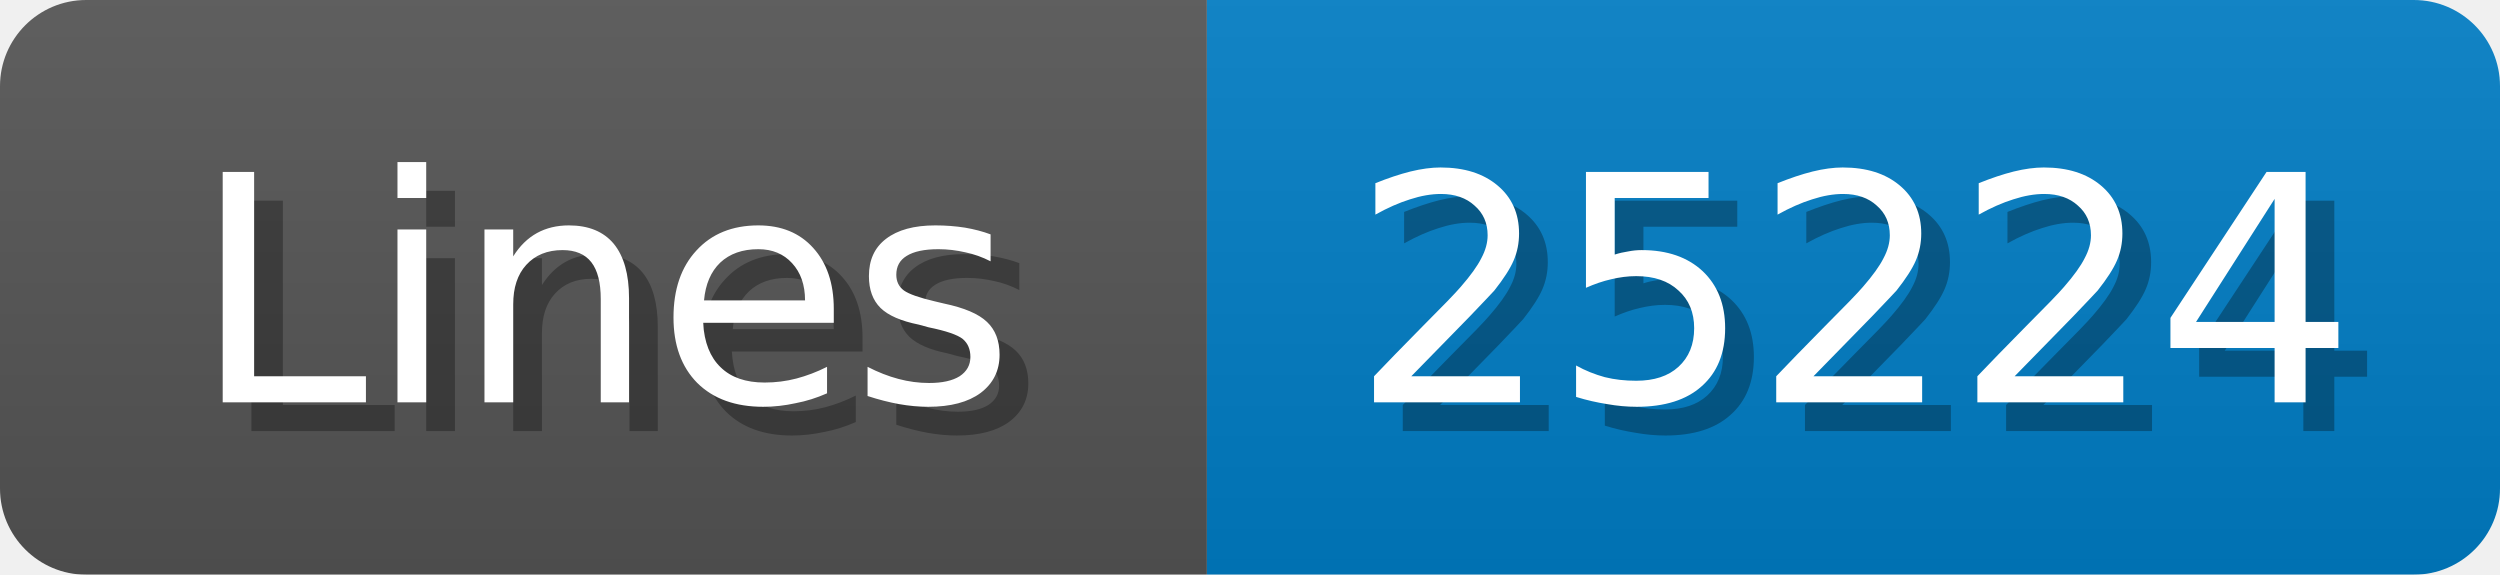
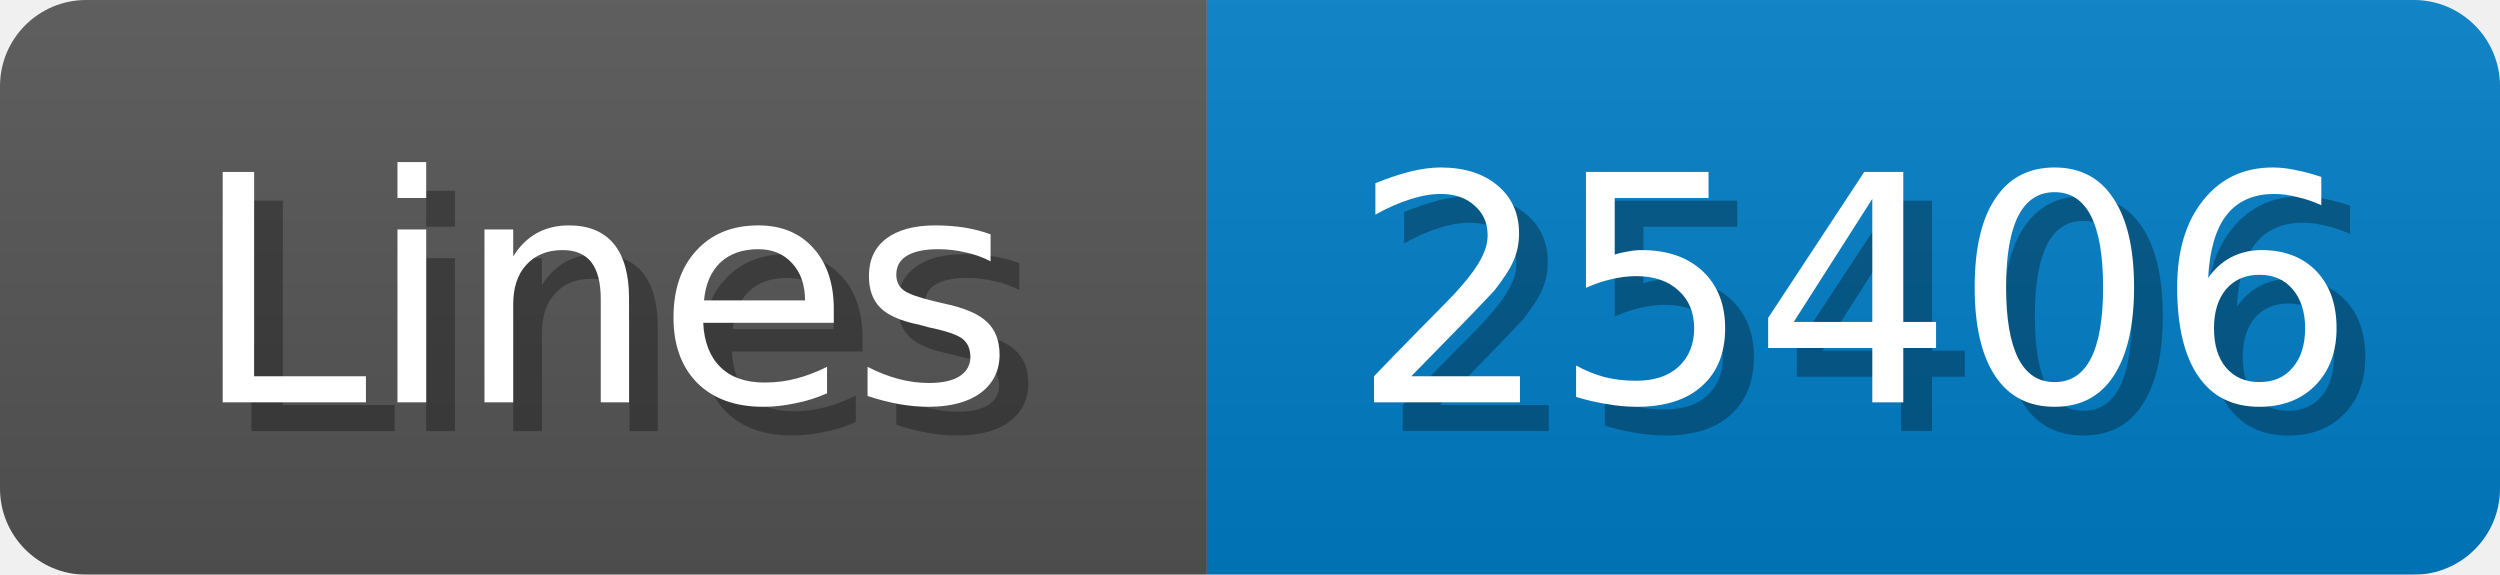
<svg xmlns="http://www.w3.org/2000/svg" width="87" height="20">
  <linearGradient id="b" x2="0" y2="100%">
    <stop offset="0" stop-color="#bbb" stop-opacity=".1" />
    <stop offset="1" stop-opacity=".1" />
  </linearGradient>
  <mask id="anybadge_1">
    <rect width="87" height="20" rx="3" fill="#fff" />
  </mask>
  <g mask="url(#anybadge_1)">
    <path fill="#555" d="M0 0h42v20H0z" />
    <path fill="#007ec6" d="M42 0h45v20H42z" />
    <path fill="url(#b)" d="M0 0h87v20H0z" />
  </g>
  <g fill="#fff" text-anchor="middle" font-family="DejaVu Sans,Verdana,Geneva,sans-serif" font-size="11">
    <text x="22.0" y="15" fill="#010101" fill-opacity=".3">Lines</text>
    <text x="21.0" y="14">Lines</text>
  </g>
  <g fill="#fff" text-anchor="middle" font-family="DejaVu Sans,Verdana,Geneva,sans-serif" font-size="11">
-     <text x="65.5" y="15" fill="#010101" fill-opacity=".3">25224</text>
-     <text x="64.5" y="14">25224</text>
+     <text x="65.5" y="15" fill="#010101" fill-opacity=".3">25406</text>
+     <text x="64.5" y="14">25406</text>
  </g>
</svg>
